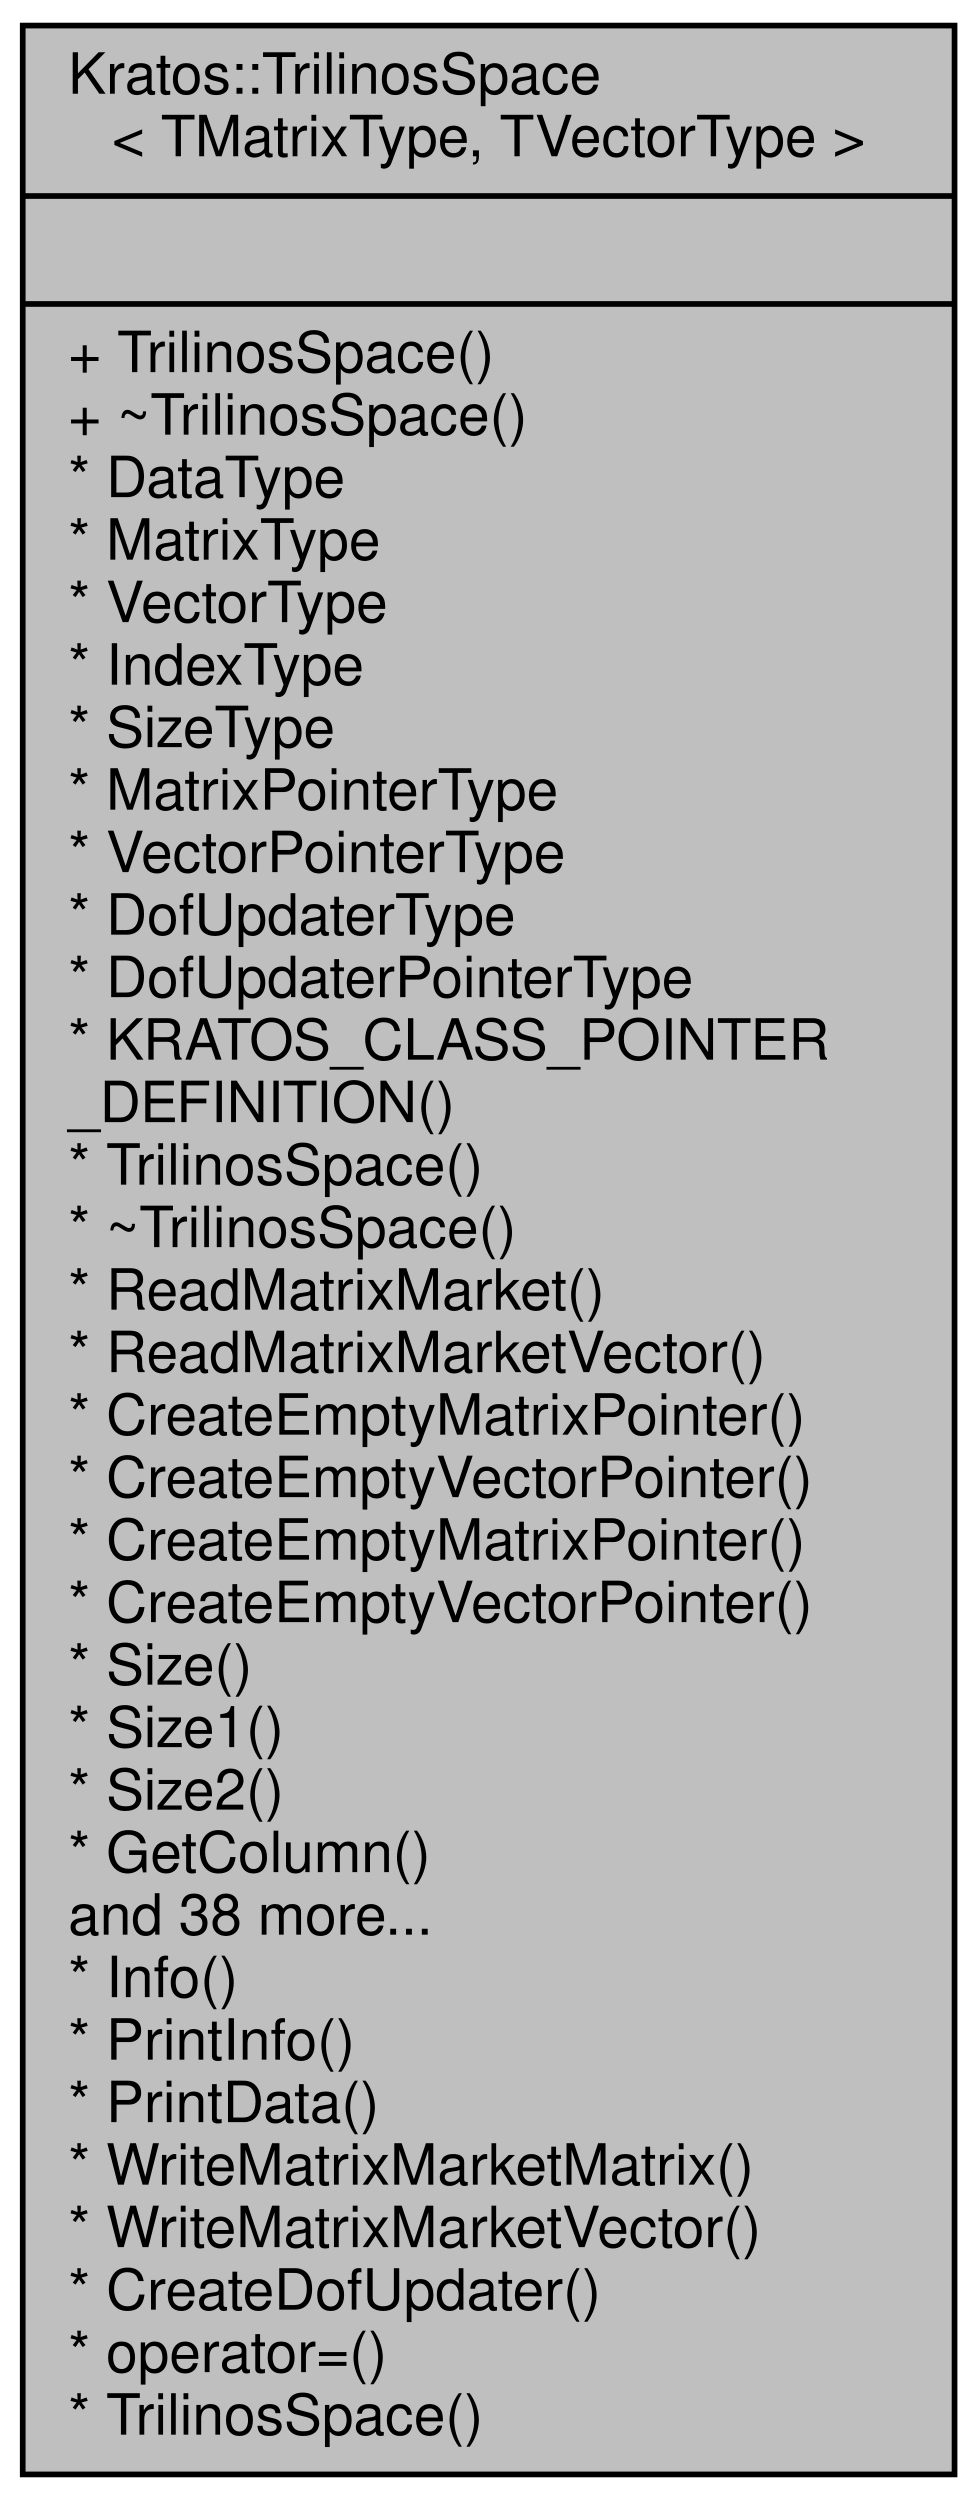
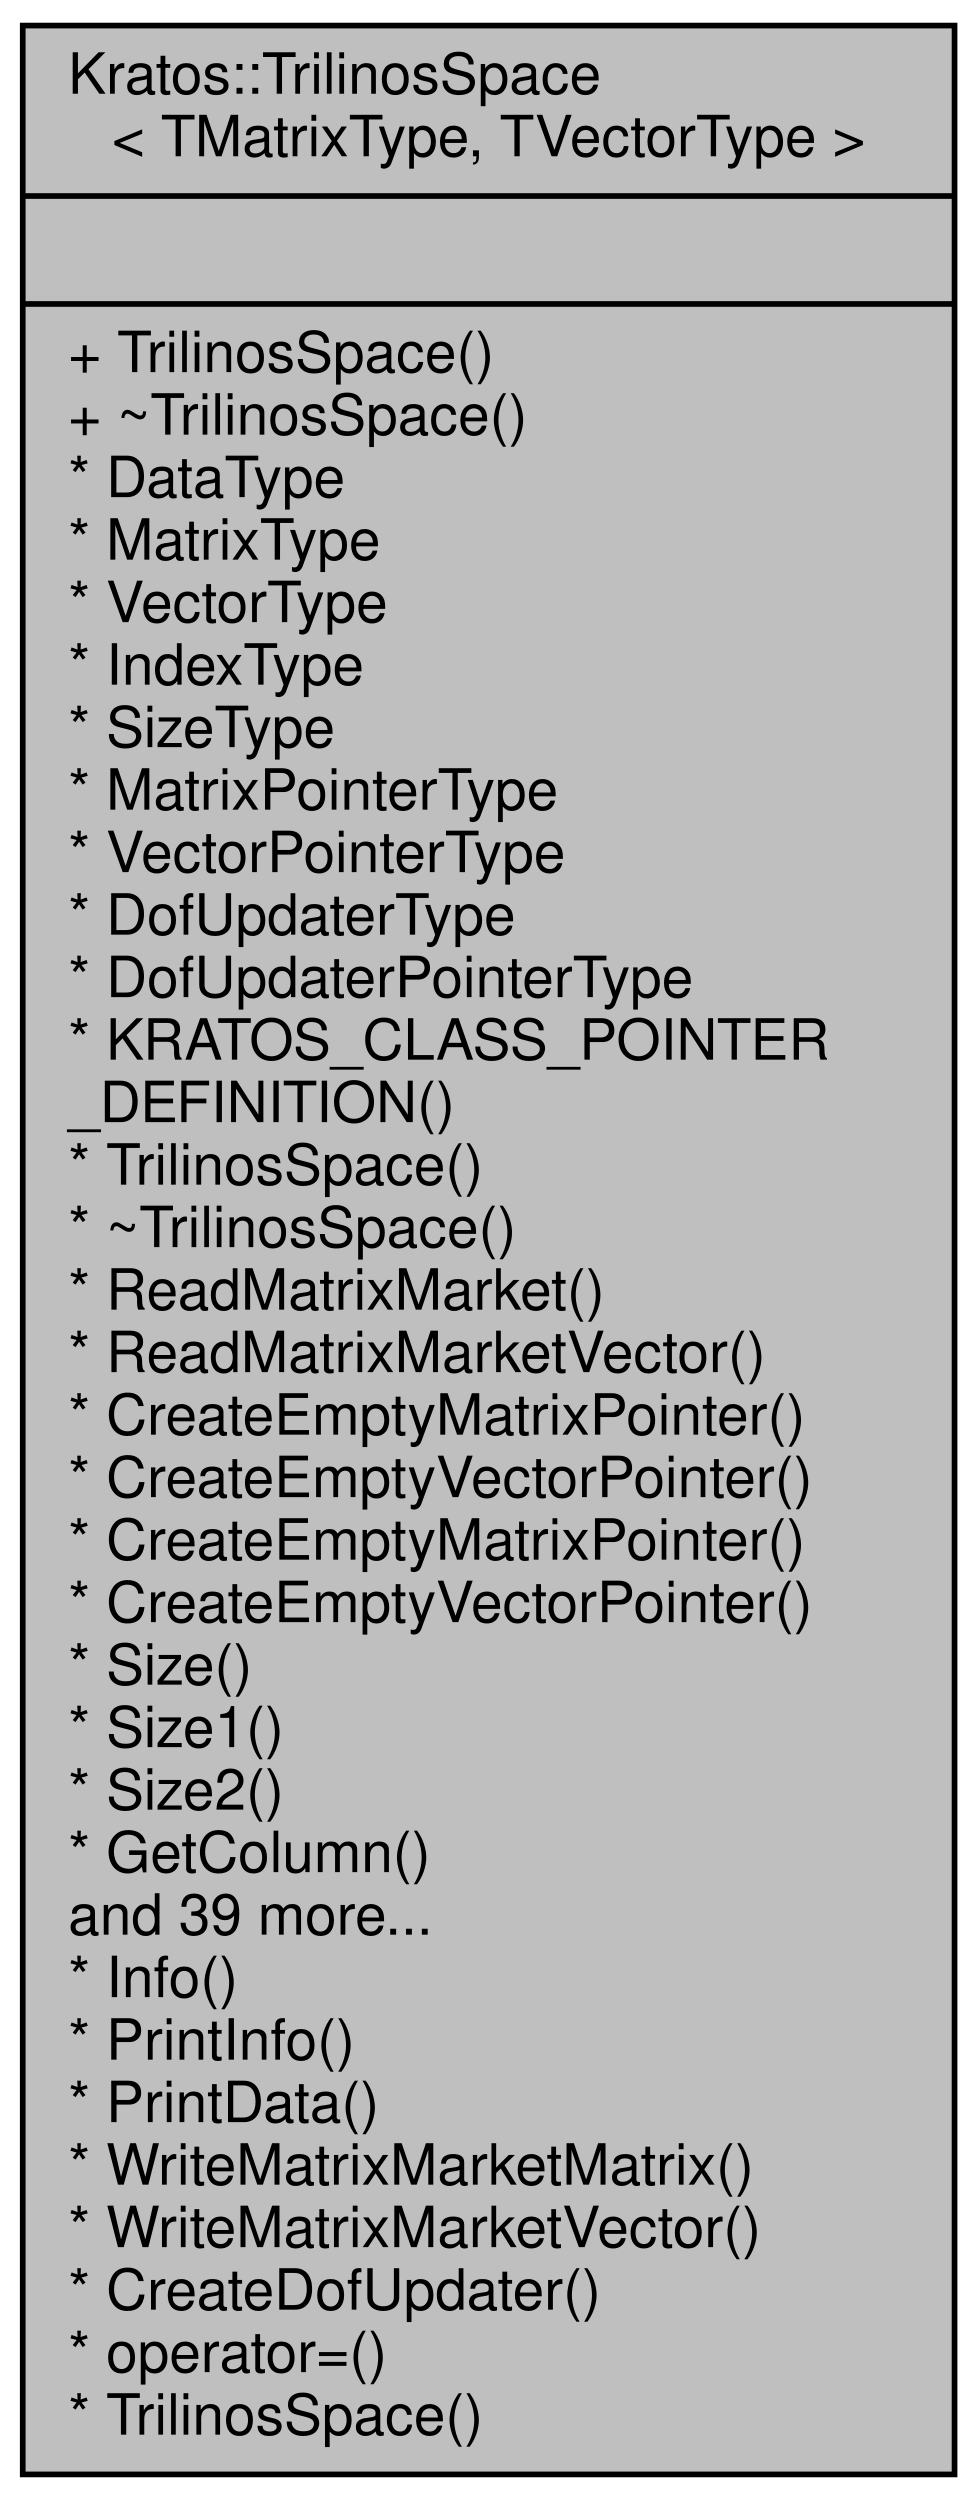
<svg xmlns="http://www.w3.org/2000/svg" xmlns:xlink="http://www.w3.org/1999/xlink" width="172pt" height="440pt" viewBox="0.00 0.00 172.00 440.00">
  <g id="graph0" class="graph" transform="scale(1 1) rotate(0) translate(4 436)">
    <g id="node1" class="node">
      <g id="a_node1">
        <a xlink:title="The space adapted for Trilinos vectors and matrices.">
          <polygon fill="#bfbfbf" stroke="black" points="0,-0.5 0,-431.5 164,-431.5 164,-0.5 0,-0.5" />
          <text text-anchor="start" x="8" y="-419.5" font-family="Helvetica,sans-Serif" font-size="10.00">Kratos::TrilinosSpace</text>
          <text text-anchor="middle" x="82" y="-408.5" font-family="Helvetica,sans-Serif" font-size="10.00">&lt; TMatrixType, TVectorType &gt;</text>
          <polyline fill="none" stroke="black" points="0,-401.5 164,-401.5 " />
          <text text-anchor="middle" x="82" y="-389.5" font-family="Helvetica,sans-Serif" font-size="10.00"> </text>
          <polyline fill="none" stroke="black" points="0,-382.5 164,-382.5 " />
          <text text-anchor="start" x="8" y="-370.5" font-family="Helvetica,sans-Serif" font-size="10.00">+ TrilinosSpace()</text>
          <text text-anchor="start" x="8" y="-359.5" font-family="Helvetica,sans-Serif" font-size="10.00">+ ~TrilinosSpace()</text>
          <text text-anchor="start" x="8" y="-348.5" font-family="Helvetica,sans-Serif" font-size="10.00">* DataType</text>
          <text text-anchor="start" x="8" y="-337.5" font-family="Helvetica,sans-Serif" font-size="10.00">* MatrixType</text>
          <text text-anchor="start" x="8" y="-326.5" font-family="Helvetica,sans-Serif" font-size="10.00">* VectorType</text>
          <text text-anchor="start" x="8" y="-315.5" font-family="Helvetica,sans-Serif" font-size="10.00">* IndexType</text>
          <text text-anchor="start" x="8" y="-304.5" font-family="Helvetica,sans-Serif" font-size="10.00">* SizeType</text>
          <text text-anchor="start" x="8" y="-293.5" font-family="Helvetica,sans-Serif" font-size="10.00">* MatrixPointerType</text>
          <text text-anchor="start" x="8" y="-282.5" font-family="Helvetica,sans-Serif" font-size="10.00">* VectorPointerType</text>
          <text text-anchor="start" x="8" y="-271.5" font-family="Helvetica,sans-Serif" font-size="10.00">* DofUpdaterType</text>
          <text text-anchor="start" x="8" y="-260.5" font-family="Helvetica,sans-Serif" font-size="10.00">* DofUpdaterPointerType</text>
          <text text-anchor="start" x="8" y="-249.5" font-family="Helvetica,sans-Serif" font-size="10.00">* KRATOS_CLASS_POINTER</text>
          <text text-anchor="start" x="8" y="-238.5" font-family="Helvetica,sans-Serif" font-size="10.00">_DEFINITION()</text>
          <text text-anchor="start" x="8" y="-227.5" font-family="Helvetica,sans-Serif" font-size="10.00">* TrilinosSpace()</text>
          <text text-anchor="start" x="8" y="-216.5" font-family="Helvetica,sans-Serif" font-size="10.00">* ~TrilinosSpace()</text>
          <text text-anchor="start" x="8" y="-205.5" font-family="Helvetica,sans-Serif" font-size="10.00">* ReadMatrixMarket()</text>
          <text text-anchor="start" x="8" y="-194.5" font-family="Helvetica,sans-Serif" font-size="10.00">* ReadMatrixMarketVector()</text>
          <text text-anchor="start" x="8" y="-183.5" font-family="Helvetica,sans-Serif" font-size="10.00">* CreateEmptyMatrixPointer()</text>
          <text text-anchor="start" x="8" y="-172.5" font-family="Helvetica,sans-Serif" font-size="10.00">* CreateEmptyVectorPointer()</text>
          <text text-anchor="start" x="8" y="-161.5" font-family="Helvetica,sans-Serif" font-size="10.00">* CreateEmptyMatrixPointer()</text>
          <text text-anchor="start" x="8" y="-150.5" font-family="Helvetica,sans-Serif" font-size="10.00">* CreateEmptyVectorPointer()</text>
          <text text-anchor="start" x="8" y="-139.5" font-family="Helvetica,sans-Serif" font-size="10.00">* Size()</text>
          <text text-anchor="start" x="8" y="-128.5" font-family="Helvetica,sans-Serif" font-size="10.00">* Size1()</text>
          <text text-anchor="start" x="8" y="-117.5" font-family="Helvetica,sans-Serif" font-size="10.00">* Size2()</text>
          <text text-anchor="start" x="8" y="-106.5" font-family="Helvetica,sans-Serif" font-size="10.00">* GetColumn()</text>
-           <text text-anchor="start" x="8" y="-95.5" font-family="Helvetica,sans-Serif" font-size="10.00">and 38 more...</text>
+           <text text-anchor="start" x="8" y="-95.5" font-family="Helvetica,sans-Serif" font-size="10.00">and 39 more...</text>
          <text text-anchor="start" x="8" y="-84.5" font-family="Helvetica,sans-Serif" font-size="10.00">* Info()</text>
          <text text-anchor="start" x="8" y="-73.5" font-family="Helvetica,sans-Serif" font-size="10.00">* PrintInfo()</text>
          <text text-anchor="start" x="8" y="-62.5" font-family="Helvetica,sans-Serif" font-size="10.00">* PrintData()</text>
          <text text-anchor="start" x="8" y="-51.5" font-family="Helvetica,sans-Serif" font-size="10.00">* WriteMatrixMarketMatrix()</text>
          <text text-anchor="start" x="8" y="-40.5" font-family="Helvetica,sans-Serif" font-size="10.00">* WriteMatrixMarketVector()</text>
          <text text-anchor="start" x="8" y="-29.5" font-family="Helvetica,sans-Serif" font-size="10.00">* CreateDofUpdater()</text>
          <text text-anchor="start" x="8" y="-18.5" font-family="Helvetica,sans-Serif" font-size="10.00">* operator=()</text>
          <text text-anchor="start" x="8" y="-7.5" font-family="Helvetica,sans-Serif" font-size="10.00">* TrilinosSpace()</text>
        </a>
      </g>
    </g>
  </g>
</svg>
